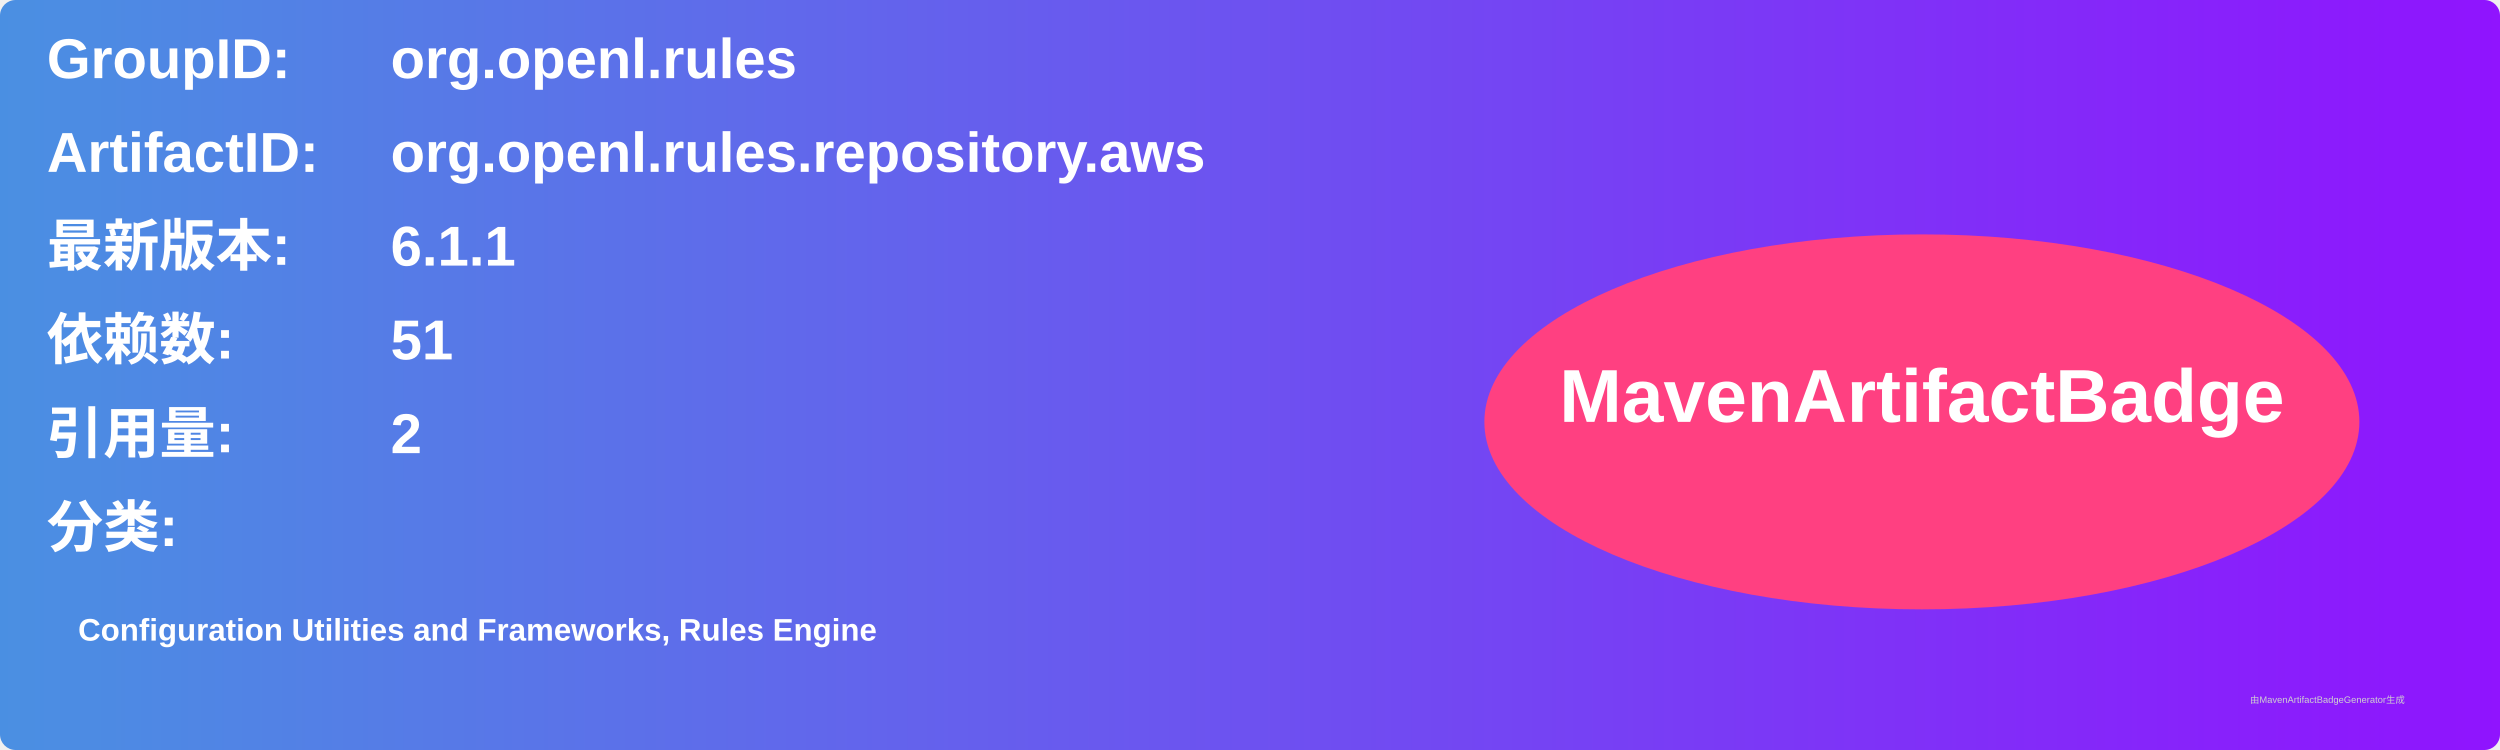
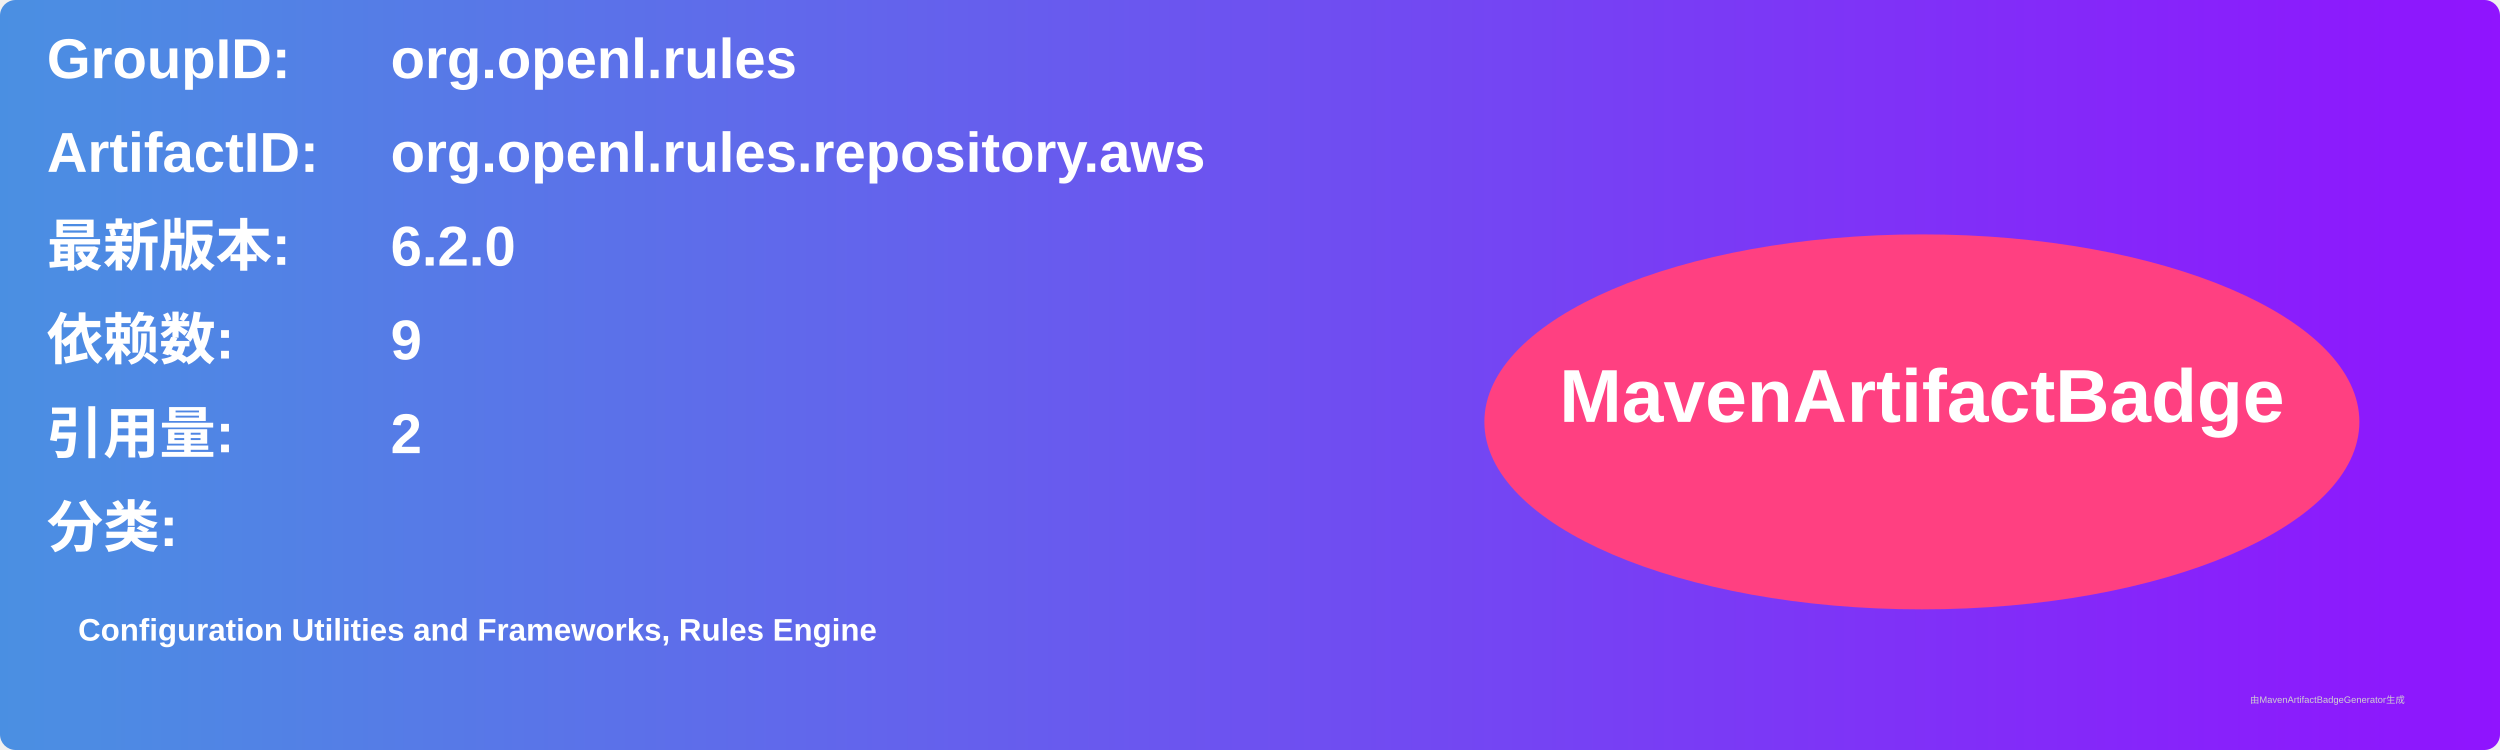
<svg xmlns="http://www.w3.org/2000/svg" width="800" height="240" viewBox="0 0 800 240">
  <linearGradient id="grad" x1="0%" y1="0%" x2="100%" y2="0%">
    <stop offset="0%" stop-color="#4a90e2" />
    <stop offset="100%" stop-color="#9013fe" />
  </linearGradient>
  <rect width="100%" height="100%" rx="5" ry="5" fill="url(#grad)" />
  <g transform="translate(15, 15)">
    <text x="0" y="10" font-family="Arial" font-size="18" fill="white" font-weight="bold" width="260">GroupID:</text>
    <text x="110" y="10" font-family="Arial" font-size="18" fill="white" font-weight="bold" width="460">org.openl.rules</text>
    <text x="0" y="40" font-family="Arial" font-size="18" fill="white" font-weight="bold" width="260">ArtifactID:</text>
    <text x="110" y="40" font-family="Arial" font-size="18" fill="white" font-weight="bold" width="460">org.openl.rules.repository.aws</text>
    <text x="0" y="70" font-family="Arial" font-size="18" fill="white" font-weight="bold">最新版本:</text>
    <text x="110" y="70" font-family="Arial" font-size="18" fill="white" font-weight="bold">
-       <tspan font-weight="bold">6.1.1</tspan>
+       <tspan font-weight="bold">6.2.0</tspan>
    </text>
    <text x="0" y="100" font-family="Arial" font-size="18" fill="white" font-weight="bold">依赖数: </text>
    <text x="110" y="100" font-family="Arial" font-size="18" fill="white">
-       <tspan font-weight="bold">51</tspan>
+       <tspan font-weight="bold">9</tspan>
    </text>
    <text x="0" y="130" font-family="Arial" font-size="18" fill="white" font-weight="bold">引用量: </text>
    <text x="110" y="130" font-family="Arial" font-size="18" fill="white">
      <tspan font-weight="bold">2</tspan>
    </text>
    <text x="0" y="160" font-family="Arial" font-size="18" fill="white" font-weight="bold">分类:</text>
    <text x="10" y="190" font-family="Arial" font-size="10" fill="white">
      <tspan font-weight="bold">Configuration Utilities and Frameworks, Rules Engine</tspan>
    </text>
    <ellipse cx="600" cy="120" rx="140" ry="60" fill="#ff4081" />
    <text x="600" y="120" text-anchor="middle" font-family="Arial" font-size="24" fill="white" font-weight="bold">MavenArtifactBadge</text>
  </g>
  <text x="720" y="225" font-family="Arial" font-size="3" fill="#d0d0d0">由MavenArtifactBadgeGenerator生成</text>
</svg>
